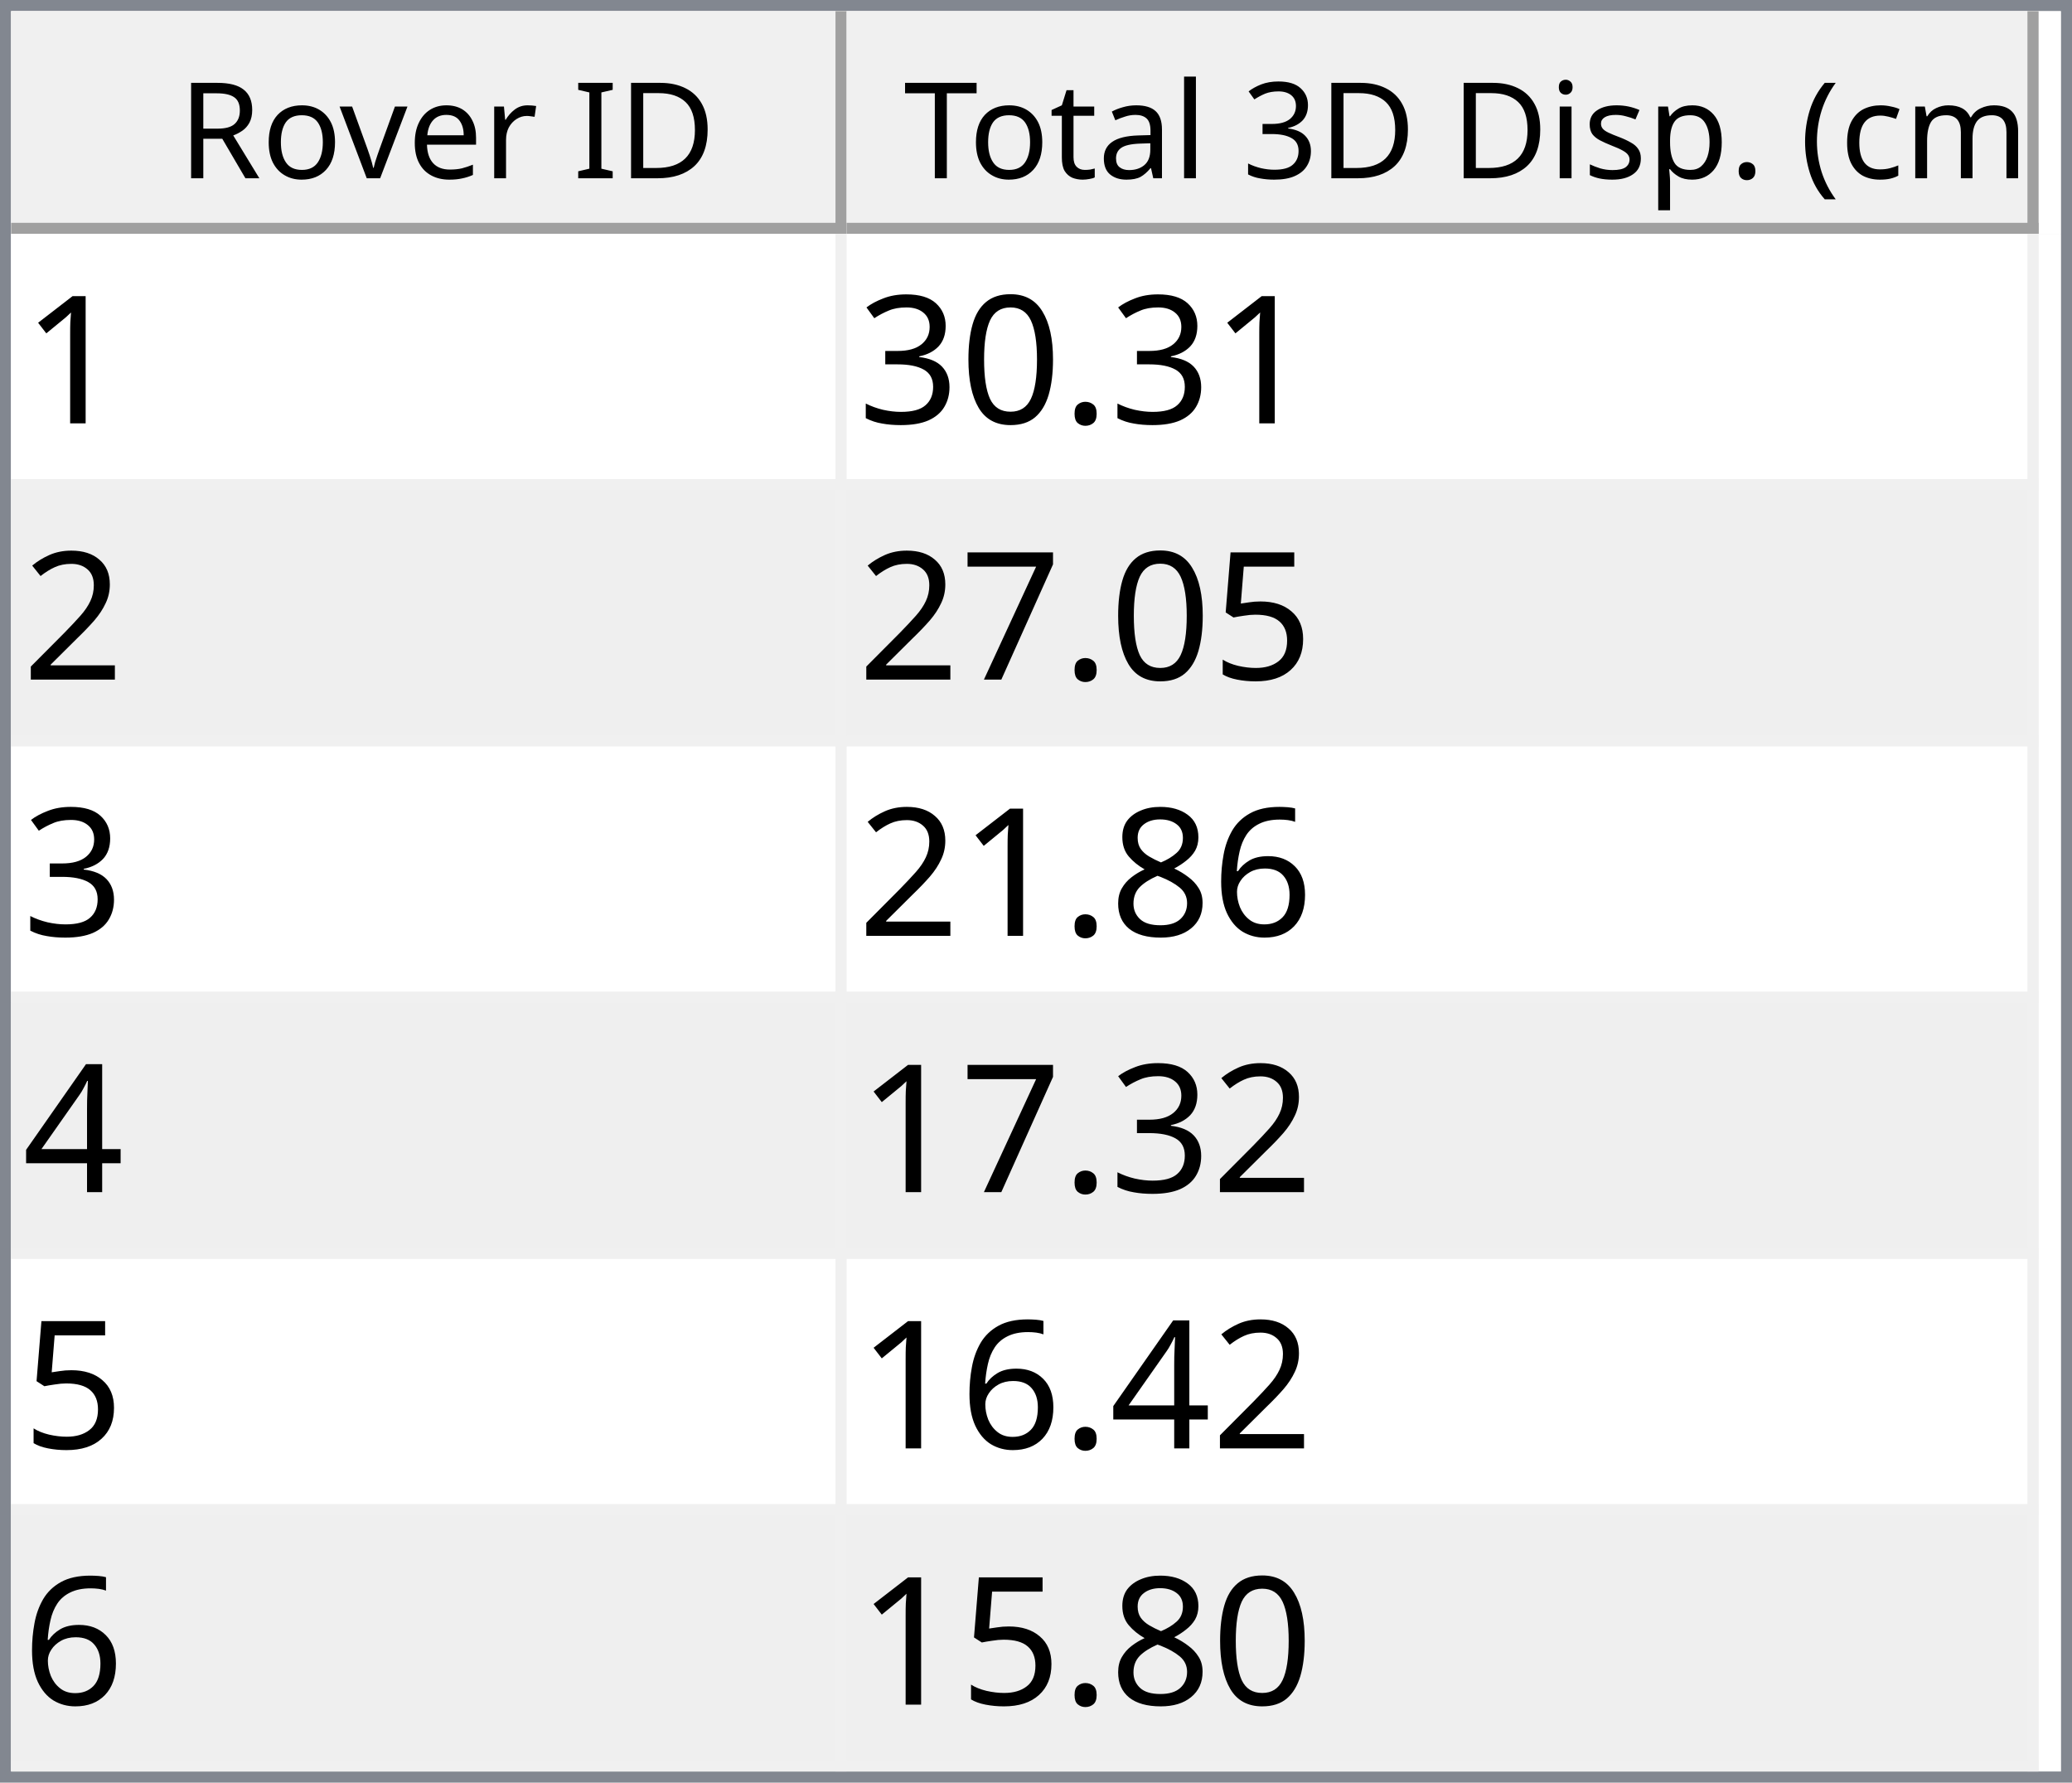
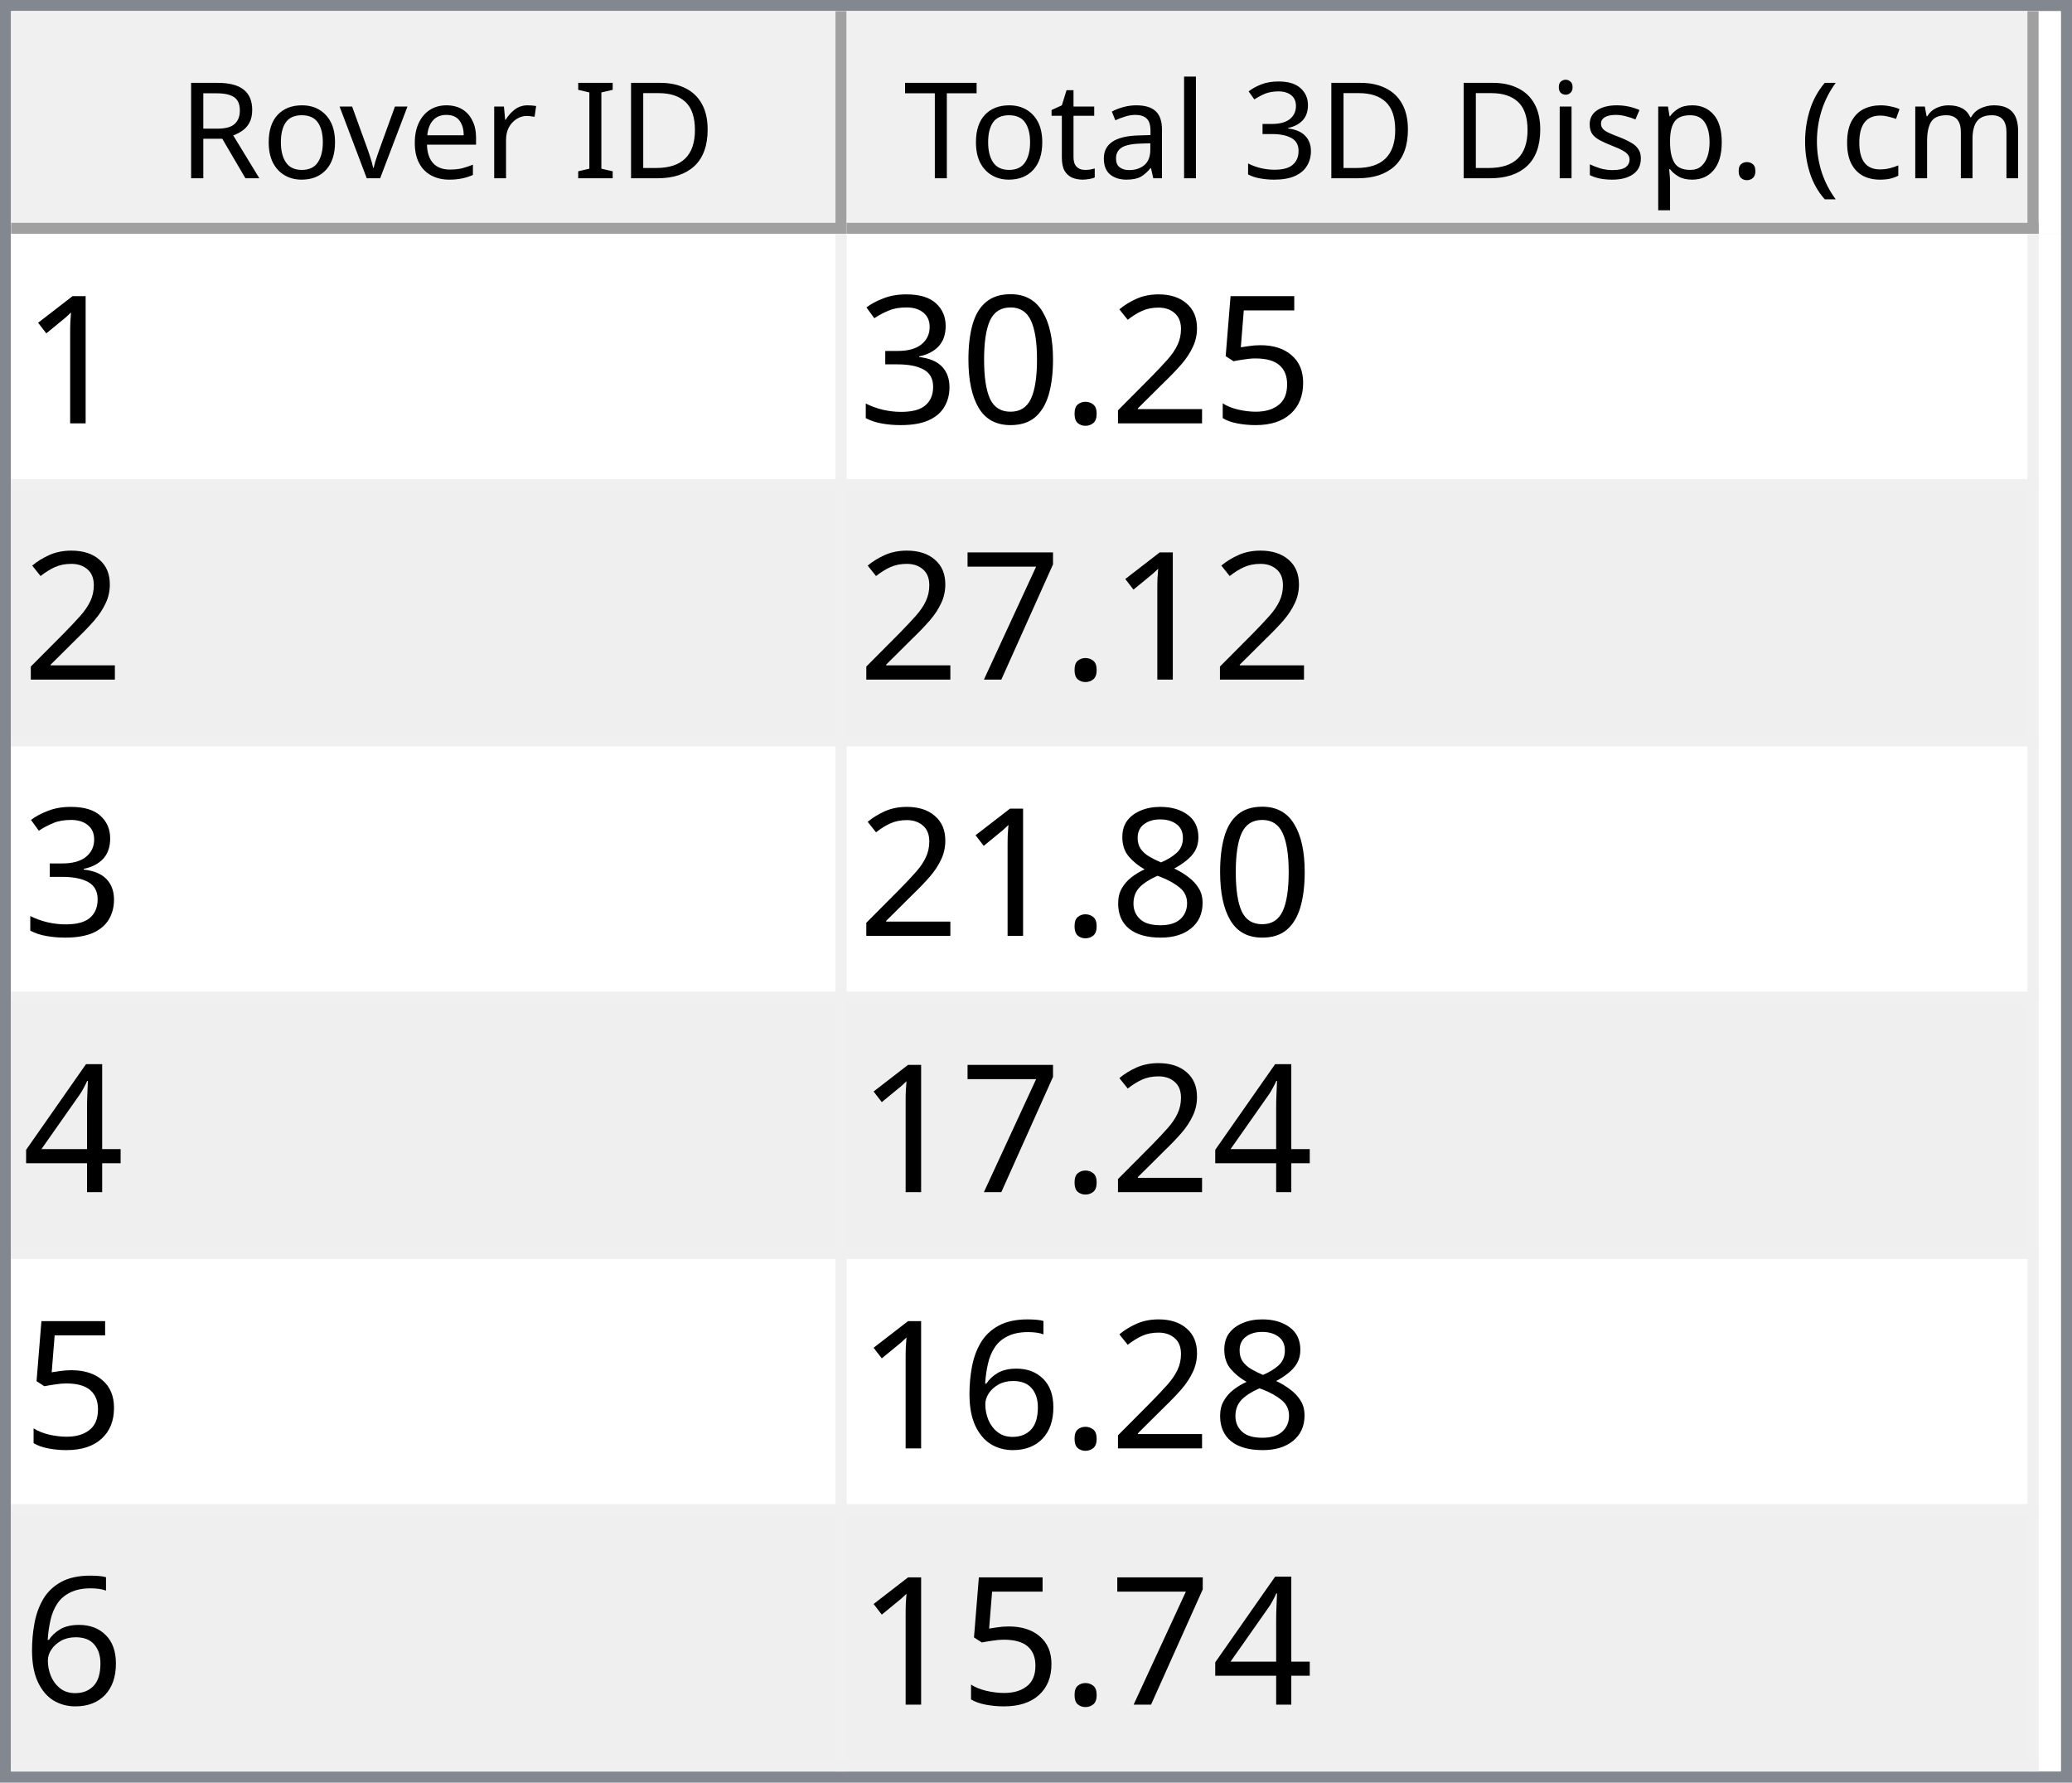
<svg xmlns="http://www.w3.org/2000/svg" style="fill-opacity:1; color-rendering:auto; color-interpolation:auto; text-rendering:auto; stroke:black; stroke-linecap:square; stroke-miterlimit:10; shape-rendering:auto; stroke-opacity:1; fill:black; stroke-dasharray:none; font-weight:normal; stroke-width:1; font-family:'Dialog'; font-style:normal; stroke-linejoin:miter; font-size:12px; stroke-dashoffset:0; image-rendering:auto;" width="186" height="160">
  <defs id="genericDefs" />
  <g>
    <defs id="defs1">
      <clipPath clipPathUnits="userSpaceOnUse" id="clipPath1">
        <path d="M0 0 L186 0 L186 160 L0 160 L0 0 Z" />
      </clipPath>
      <clipPath clipPathUnits="userSpaceOnUse" id="clipPath2">
        <path d="M0 0 L0 160 L186 160 L186 0 Z" />
      </clipPath>
      <clipPath clipPathUnits="userSpaceOnUse" id="clipPath3">
        <path d="M0 0 L0 20 L184 20 L184 0 Z" />
      </clipPath>
      <clipPath clipPathUnits="userSpaceOnUse" id="clipPath4">
        <path d="M0 0 L0 20 L75 20 L75 0 Z" />
      </clipPath>
      <clipPath clipPathUnits="userSpaceOnUse" id="clipPath5">
        <path d="M1 1 L1 19 L74 19 L74 1 Z" />
      </clipPath>
      <clipPath clipPathUnits="userSpaceOnUse" id="clipPath6">
        <path d="M0 0 L0 18 L73 18 L73 0 Z" />
      </clipPath>
      <clipPath clipPathUnits="userSpaceOnUse" id="clipPath7">
        <path d="M-0.5 -0.5 L-0.5 19.5 L74.5 19.5 L74.5 -0.5 Z" />
      </clipPath>
      <clipPath clipPathUnits="userSpaceOnUse" id="clipPath8">
        <path d="M0 0 L0 20 L107 20 L107 0 Z" />
      </clipPath>
      <clipPath clipPathUnits="userSpaceOnUse" id="clipPath9">
        <path d="M1 1 L1 19 L106 19 L106 1 Z" />
      </clipPath>
      <clipPath clipPathUnits="userSpaceOnUse" id="clipPath10">
        <path d="M0 0 L0 18 L105 18 L105 0 Z" />
      </clipPath>
      <clipPath clipPathUnits="userSpaceOnUse" id="clipPath11">
        <path d="M-0.5 -0.5 L-0.5 19.5 L106.5 19.5 L106.5 -0.5 Z" />
      </clipPath>
      <clipPath clipPathUnits="userSpaceOnUse" id="clipPath12">
        <path d="M0 0 L0 138 L184 138 L184 0 Z" />
      </clipPath>
      <clipPath clipPathUnits="userSpaceOnUse" id="clipPath13">
        <path d="M0 0 L0 138 L182 138 L182 0 Z" />
      </clipPath>
      <clipPath clipPathUnits="userSpaceOnUse" id="clipPath14">
        <path d="M-0.5 -0.5 L-0.5 137.5 L181.5 137.5 L181.5 -0.5 Z" />
      </clipPath>
      <clipPath clipPathUnits="userSpaceOnUse" id="clipPath15">
        <path d="M0 0 L0 22 L74 22 L74 0 Z" />
      </clipPath>
      <clipPath clipPathUnits="userSpaceOnUse" id="clipPath16">
        <path d="M0 0 L0 22 L106 22 L106 0 Z" />
      </clipPath>
      <font horiz-adv-x="64.551" id="font1">
        <font-face ascent="107.91" descent="25.098" units-per-em="100" style="font-style:normal; font-family:Segoe UI; font-weight:normal;" />
        <missing-glyph horiz-adv-x="64.551" d="M8.109 0 L8.109 68.266 L56.453 68.266 L56.453 0 L8.109 0 ZM15.328 7.234 L49.219 7.234 L49.219 61.031 L15.328 61.031 L15.328 7.234 Z" />
        <glyph unicode="D" horiz-adv-x="70.117" d="M9.188 0 L9.188 70.016 L28.516 70.016 Q65.531 70.016 65.531 35.891 Q65.531 19.672 55.25 9.836 Q44.969 0 27.734 0 L9.188 0 ZM17.391 62.594 L17.391 7.422 L27.828 7.422 Q41.609 7.422 49.273 14.797 Q56.938 22.172 56.938 35.688 Q56.938 62.594 28.328 62.594 L17.391 62.594 Z" />
        <glyph unicode="I" horiz-adv-x="26.611" d="M17.391 0 L9.188 0 L9.188 70.016 L17.391 70.016 L17.391 0 Z" />
        <glyph unicode=" " horiz-adv-x="27.393" d="" />
        <glyph unicode="r" horiz-adv-x="34.766" d="M34.188 41.891 Q32.078 43.5 28.125 43.5 Q23 43.5 19.555 38.672 Q16.109 33.844 16.109 25.484 L16.109 0 L8.109 0 L8.109 50 L16.109 50 L16.109 39.703 L16.312 39.703 Q18.016 44.969 21.531 47.922 Q25.047 50.875 29.391 50.875 Q32.516 50.875 34.188 50.203 L34.188 41.891 Z" />
        <glyph unicode="e" horiz-adv-x="52.295" d="M48.297 23 L12.984 23 Q13.188 14.656 17.484 10.109 Q21.781 5.562 29.297 5.562 Q37.75 5.562 44.828 11.141 L44.828 3.609 Q38.234 -1.172 27.391 -1.172 Q16.797 -1.172 10.742 5.641 Q4.688 12.453 4.688 24.812 Q4.688 36.469 11.305 43.82 Q17.922 51.172 27.734 51.172 Q37.547 51.172 42.922 44.828 Q48.297 38.484 48.297 27.203 L48.297 23 ZM40.094 29.781 Q40.047 36.719 36.75 40.578 Q33.453 44.438 27.594 44.438 Q21.922 44.438 17.969 40.383 Q14.016 36.328 13.094 29.781 L40.094 29.781 Z" />
        <glyph unicode="v" horiz-adv-x="47.9" d="M47.406 50 L27.484 0 L19.625 0 L0.688 50 L9.469 50 L22.172 13.672 Q23.578 9.672 23.922 6.688 L24.125 6.688 Q24.609 10.453 25.688 13.484 L38.969 50 L47.406 50 Z" />
        <glyph unicode="o" horiz-adv-x="58.594" d="M29 -1.172 Q17.922 -1.172 11.305 5.836 Q4.688 12.844 4.688 24.422 Q4.688 37.016 11.57 44.094 Q18.453 51.172 30.172 51.172 Q41.359 51.172 47.633 44.289 Q53.906 37.406 53.906 25.203 Q53.906 13.234 47.141 6.031 Q40.375 -1.172 29 -1.172 ZM29.594 44.438 Q21.875 44.438 17.383 39.188 Q12.891 33.938 12.891 24.703 Q12.891 15.828 17.43 10.695 Q21.969 5.562 29.594 5.562 Q37.359 5.562 41.531 10.594 Q45.703 15.625 45.703 24.906 Q45.703 34.281 41.531 39.359 Q37.359 44.438 29.594 44.438 Z" />
        <glyph unicode="R" horiz-adv-x="59.814" d="M59.375 0 L49.609 0 L37.891 19.625 Q36.281 22.359 34.766 24.289 Q33.25 26.219 31.664 27.438 Q30.078 28.656 28.25 29.219 Q26.422 29.781 24.125 29.781 L17.391 29.781 L17.391 0 L9.188 0 L9.188 70.016 L30.078 70.016 Q34.672 70.016 38.555 68.867 Q42.438 67.719 45.289 65.375 Q48.141 63.031 49.758 59.547 Q51.375 56.062 51.375 51.375 Q51.375 47.703 50.273 44.656 Q49.172 41.609 47.148 39.211 Q45.125 36.812 42.266 35.133 Q39.406 33.453 35.844 32.516 L35.844 32.328 Q37.594 31.547 38.891 30.547 Q40.188 29.547 41.359 28.18 Q42.531 26.812 43.68 25.078 Q44.828 23.344 46.234 21.047 L59.375 0 ZM17.391 62.594 L17.391 37.203 L28.516 37.203 Q31.594 37.203 34.203 38.133 Q36.812 39.062 38.719 40.797 Q40.625 42.531 41.703 45.047 Q42.781 47.562 42.781 50.688 Q42.781 56.297 39.141 59.445 Q35.5 62.594 28.609 62.594 L17.391 62.594 Z" />
        <glyph unicode=")" horiz-adv-x="30.176" d="M8.297 -15.922 L1.172 -15.922 Q16.406 2.344 16.406 26.812 Q16.406 51.469 1.078 70.016 L8.297 70.016 Q23.531 52.156 23.531 26.703 Q23.531 1.375 8.297 -15.922 Z" />
        <glyph unicode="m" horiz-adv-x="86.133" d="M79.109 0 L71.094 0 L71.094 28.719 Q71.094 37.016 68.531 40.727 Q65.969 44.438 59.906 44.438 Q54.781 44.438 51.195 39.75 Q47.609 35.062 47.609 28.516 L47.609 0 L39.594 0 L39.594 29.688 Q39.594 44.438 28.219 44.438 Q22.953 44.438 19.531 40.016 Q16.109 35.594 16.109 28.516 L16.109 0 L8.109 0 L8.109 50 L16.109 50 L16.109 42.094 L16.312 42.094 Q21.625 51.172 31.844 51.172 Q36.969 51.172 40.773 48.312 Q44.578 45.453 46 40.828 Q51.562 51.172 62.594 51.172 Q79.109 51.172 79.109 30.812 L79.109 0 Z" />
        <glyph unicode="c" horiz-adv-x="46.191" d="M42.188 2.297 Q36.422 -1.172 28.516 -1.172 Q17.828 -1.172 11.258 5.789 Q4.688 12.75 4.688 23.828 Q4.688 36.188 11.766 43.68 Q18.844 51.172 30.672 51.172 Q37.25 51.172 42.281 48.734 L42.281 40.531 Q36.719 44.438 30.375 44.438 Q22.703 44.438 17.797 38.945 Q12.891 33.453 12.891 24.516 Q12.891 15.719 17.508 10.641 Q22.125 5.562 29.891 5.562 Q36.422 5.562 42.188 9.906 L42.188 2.297 Z" />
        <glyph unicode="(" horiz-adv-x="30.176" d="M29.109 -15.922 L21.969 -15.922 Q6.844 1.375 6.844 26.703 Q6.844 52.156 21.969 70.016 L29.203 70.016 Q13.875 51.469 13.875 26.812 Q13.875 2.344 29.109 -15.922 Z" />
        <glyph unicode="." horiz-adv-x="21.68" d="M10.891 -1.078 Q8.641 -1.078 7.055 0.539 Q5.469 2.156 5.469 4.391 Q5.469 6.641 7.055 8.273 Q8.641 9.906 10.891 9.906 Q13.188 9.906 14.797 8.273 Q16.406 6.641 16.406 4.391 Q16.406 2.156 14.797 0.539 Q13.188 -1.078 10.891 -1.078 Z" />
        <glyph unicode="p" horiz-adv-x="58.789" d="M16.312 7.234 L16.109 7.234 L16.109 -23 L8.109 -23 L8.109 50 L16.109 50 L16.109 41.219 L16.312 41.219 Q22.219 51.172 33.594 51.172 Q43.266 51.172 48.688 44.461 Q54.109 37.75 54.109 26.469 Q54.109 13.922 48 6.375 Q41.891 -1.172 31.297 -1.172 Q21.578 -1.172 16.312 7.234 ZM16.109 27.391 L16.109 20.406 Q16.109 14.203 20.141 9.883 Q24.172 5.562 30.375 5.562 Q37.641 5.562 41.773 11.133 Q45.906 16.703 45.906 26.609 Q45.906 34.969 42.047 39.703 Q38.188 44.438 31.594 44.438 Q24.609 44.438 20.359 39.578 Q16.109 34.719 16.109 27.391 Z" />
        <glyph unicode="s" horiz-adv-x="42.432" d="M5.078 1.812 L5.078 10.406 Q11.625 5.562 19.484 5.562 Q30.031 5.562 30.031 12.594 Q30.031 14.594 29.125 15.992 Q28.219 17.391 26.68 18.461 Q25.141 19.531 23.07 20.383 Q21 21.234 18.609 22.172 Q15.281 23.484 12.766 24.828 Q10.25 26.172 8.57 27.859 Q6.891 29.547 6.031 31.695 Q5.172 33.844 5.172 36.719 Q5.172 40.234 6.789 42.945 Q8.406 45.656 11.086 47.484 Q13.766 49.312 17.211 50.242 Q20.656 51.172 24.312 51.172 Q30.812 51.172 35.938 48.922 L35.938 40.828 Q30.422 44.438 23.25 44.438 Q21 44.438 19.195 43.922 Q17.391 43.406 16.094 42.477 Q14.797 41.547 14.086 40.258 Q13.375 38.969 13.375 37.406 Q13.375 35.453 14.086 34.133 Q14.797 32.812 16.164 31.789 Q17.531 30.766 19.484 29.938 Q21.438 29.109 23.922 28.125 Q27.25 26.859 29.883 25.516 Q32.516 24.172 34.375 22.484 Q36.234 20.797 37.234 18.602 Q38.234 16.406 38.234 13.375 Q38.234 9.672 36.602 6.938 Q34.969 4.203 32.234 2.398 Q29.5 0.594 25.93 -0.289 Q22.359 -1.172 18.453 -1.172 Q10.75 -1.172 5.078 1.812 Z" />
        <glyph unicode="i" horiz-adv-x="24.219" d="M12.203 62.703 Q10.062 62.703 8.547 64.164 Q7.031 65.625 7.031 67.875 Q7.031 70.125 8.547 71.609 Q10.062 73.094 12.203 73.094 Q14.406 73.094 15.945 71.609 Q17.484 70.125 17.484 67.875 Q17.484 65.719 15.945 64.211 Q14.406 62.703 12.203 62.703 ZM16.109 0 L8.109 0 L8.109 50 L16.109 50 L16.109 0 Z" />
        <glyph unicode="3" horiz-adv-x="53.906" d="M46.531 19.828 Q46.531 15.094 44.75 11.211 Q42.969 7.328 39.719 4.57 Q36.469 1.812 31.93 0.297 Q27.391 -1.219 21.922 -1.219 Q11.922 -1.219 6 2.594 L6 11.188 Q13.094 5.609 22.219 5.609 Q25.875 5.609 28.828 6.539 Q31.781 7.469 33.906 9.227 Q36.031 10.984 37.18 13.477 Q38.328 15.969 38.328 19.094 Q38.328 32.812 18.797 32.812 L12.984 32.812 L12.984 39.594 L18.5 39.594 Q35.797 39.594 35.797 52.484 Q35.797 64.406 22.609 64.406 Q15.188 64.406 8.688 59.422 L8.688 67.188 Q15.375 71.188 24.609 71.188 Q29 71.188 32.57 69.969 Q36.141 68.75 38.68 66.555 Q41.219 64.359 42.609 61.281 Q44 58.203 44 54.5 Q44 40.672 30.031 36.719 L30.031 36.531 Q33.594 36.141 36.625 34.797 Q39.656 33.453 41.852 31.305 Q44.047 29.156 45.289 26.25 Q46.531 23.344 46.531 19.828 Z" />
        <glyph unicode="l" horiz-adv-x="24.219" d="M16.109 0 L8.109 0 L8.109 74.031 L16.109 74.031 L16.109 0 Z" />
        <glyph unicode="a" horiz-adv-x="50.879" d="M43.891 0 L35.891 0 L35.891 7.812 L35.688 7.812 Q30.469 -1.172 20.312 -1.172 Q12.844 -1.172 8.617 2.781 Q4.391 6.734 4.391 13.281 Q4.391 27.297 20.906 29.594 L35.891 31.688 Q35.891 44.438 25.594 44.438 Q16.547 44.438 9.281 38.281 L9.281 46.484 Q16.656 51.172 26.266 51.172 Q43.891 51.172 43.891 32.516 L43.891 0 ZM35.891 25.297 L23.828 23.641 Q18.266 22.859 15.43 20.875 Q12.594 18.891 12.594 13.875 Q12.594 10.203 15.211 7.883 Q17.828 5.562 22.172 5.562 Q28.125 5.562 32.008 9.742 Q35.891 13.922 35.891 20.312 L35.891 25.297 Z" />
        <glyph unicode="t" horiz-adv-x="33.887" d="M31.297 0.484 Q28.469 -1.078 23.828 -1.078 Q10.688 -1.078 10.688 13.578 L10.688 43.172 L2.094 43.172 L2.094 50 L10.688 50 L10.688 62.203 L18.703 64.797 L18.703 50 L31.297 50 L31.297 43.172 L18.703 43.172 L18.703 14.984 Q18.703 9.969 20.414 7.82 Q22.125 5.672 26.078 5.672 Q29.109 5.672 31.297 7.328 L31.297 0.484 Z" />
        <glyph unicode="T" horiz-adv-x="52.393" d="M50.594 62.594 L30.375 62.594 L30.375 0 L22.172 0 L22.172 62.594 L2 62.594 L2 70.016 L50.594 70.016 L50.594 62.594 Z" />
      </font>
      <font horiz-adv-x="75.0" id="font2">
        <font-face ascent="100.537" descent="21.973" units-per-em="100" style="font-style:normal; font-family:sans-serif; font-weight:normal;" />
        <missing-glyph horiz-adv-x="75.0" d="M12.5 0 L12.5 62.5 L62.5 62.5 L62.5 0 L12.5 0 ZM14.062 1.562 L60.938 1.562 L60.938 60.938 L14.062 60.938 L14.062 1.562 Z" />
        <glyph unicode="1" horiz-adv-x="55.615" d="M37.25 0 L28.469 0 L28.469 56 Q25.297 52.984 20.141 49.953 Q14.984 46.922 10.891 45.406 L10.891 53.906 Q18.266 57.375 23.781 62.305 Q29.297 67.234 31.594 71.875 L37.25 71.875 L37.25 0 Z" />
+         <glyph unicode="5" horiz-adv-x="55.615" d="M4.156 18.75 L13.375 19.531 Q14.406 12.797 18.141 9.398 Q21.875 6 27.156 6 Q33.5 6 37.891 10.789 Q42.281 15.578 42.281 23.484 Q42.281 31 38.062 35.352 Q33.844 39.703 27 39.703 Q22.75 39.703 19.336 37.773 Q15.922 35.844 13.969 32.766 L5.719 33.844 L12.641 70.609 L48.25 70.609 L48.25 62.203 L19.672 62.203 L15.828 42.969 Q22.266 47.469 29.344 47.469 Q38.719 47.469 45.164 40.969 Q51.609 34.469 51.609 24.266 Q51.609 14.547 45.953 7.469 Q39.062 -1.219 27.156 -1.219 Q17.391 -1.219 11.211 4.25 Q5.031 9.719 4.156 18.75 Z" />
+         <glyph unicode="2" horiz-adv-x="55.615" d="M50.344 8.453 L50.344 0 L3.031 0 Q2.938 3.172 4.047 6.109 Q5.859 10.938 9.836 15.625 Q13.812 20.312 21.344 26.469 Q33.016 36.031 37.117 41.625 Q41.219 47.219 41.219 52.203 Q41.219 57.422 37.477 61.008 Q33.734 64.594 27.734 64.594 Q21.391 64.594 17.578 60.789 Q13.766 56.984 13.719 50.25 L4.688 51.172 Q5.609 61.281 11.664 66.578 Q17.719 71.875 27.938 71.875 Q38.234 71.875 44.242 66.164 Q50.25 60.453 50.25 52 Q50.25 47.703 48.492 43.555 Q46.734 39.406 42.656 34.812 Q38.578 30.219 29.109 22.219 Q21.188 15.578 18.945 13.211 Q16.703 10.844 15.234 8.453 L50.344 8.453 Z" />
        <glyph unicode="." horiz-adv-x="27.783" d="M9.078 0 L9.078 10.016 L19.094 10.016 L19.094 0 L9.078 0 Z" />
        <glyph unicode="0" horiz-adv-x="55.615" d="M4.156 35.297 Q4.156 48 6.766 55.742 Q9.375 63.484 14.523 67.68 Q19.672 71.875 27.484 71.875 Q33.25 71.875 37.594 69.555 Q41.938 67.234 44.773 62.867 Q47.609 58.5 49.219 52.227 Q50.828 45.953 50.828 35.297 Q50.828 22.703 48.242 14.969 Q45.656 7.234 40.508 3.008 Q35.359 -1.219 27.484 -1.219 Q17.141 -1.219 11.234 6.203 Q4.156 15.141 4.156 35.297 ZM13.188 35.297 Q13.188 17.672 17.312 11.836 Q21.438 6 27.484 6 Q33.547 6 37.672 11.859 Q41.797 17.719 41.797 35.297 Q41.797 52.984 37.672 58.789 Q33.547 64.594 27.391 64.594 Q21.344 64.594 17.719 59.469 Q13.188 52.938 13.188 35.297 Z" />
        <glyph unicode="3" horiz-adv-x="55.615" d="M4.203 18.891 L12.984 20.062 Q14.5 12.594 18.141 9.297 Q21.781 6 27 6 Q33.203 6 37.477 10.297 Q41.75 14.594 41.75 20.953 Q41.75 27 37.797 30.93 Q33.844 34.859 27.734 34.859 Q25.25 34.859 21.531 33.891 L22.516 41.609 Q23.391 41.5 23.922 41.5 Q29.547 41.5 34.039 44.43 Q38.531 47.359 38.531 53.469 Q38.531 58.297 35.258 61.477 Q31.984 64.656 26.812 64.656 Q21.688 64.656 18.266 61.43 Q14.844 58.203 13.875 51.766 L5.078 53.328 Q6.688 62.156 12.398 67.016 Q18.109 71.875 26.609 71.875 Q32.469 71.875 37.398 69.359 Q42.328 66.844 44.945 62.5 Q47.562 58.156 47.562 53.266 Q47.562 48.641 45.07 44.828 Q42.578 41.016 37.703 38.766 Q44.047 37.312 47.562 32.695 Q51.078 28.078 51.078 21.141 Q51.078 11.766 44.242 5.25 Q37.406 -1.266 26.953 -1.266 Q17.531 -1.266 11.305 4.352 Q5.078 9.969 4.203 18.891 Z" />
-         <glyph unicode="2" horiz-adv-x="55.615" d="M50.344 8.453 L50.344 0 L3.031 0 Q2.938 3.172 4.047 6.109 Q5.859 10.938 9.836 15.625 Q13.812 20.312 21.344 26.469 Q33.016 36.031 37.117 41.625 Q41.219 47.219 41.219 52.203 Q41.219 57.422 37.477 61.008 Q33.734 64.594 27.734 64.594 Q21.391 64.594 17.578 60.789 Q13.766 56.984 13.719 50.25 L4.688 51.172 Q5.609 61.281 11.664 66.578 Q17.719 71.875 27.938 71.875 Q38.234 71.875 44.242 66.164 Q50.25 60.453 50.25 52 Q50.25 47.703 48.492 43.555 Q46.734 39.406 42.656 34.812 Q38.578 30.219 29.109 22.219 Q21.188 15.578 18.945 13.211 Q16.703 10.844 15.234 8.453 L50.344 8.453 Z" />
-         <glyph unicode="5" horiz-adv-x="55.615" d="M4.156 18.75 L13.375 19.531 Q14.406 12.797 18.141 9.398 Q21.875 6 27.156 6 Q33.5 6 37.891 10.789 Q42.281 15.578 42.281 23.484 Q42.281 31 38.062 35.352 Q33.844 39.703 27 39.703 Q22.75 39.703 19.336 37.773 Q15.922 35.844 13.969 32.766 L5.719 33.844 L12.641 70.609 L48.25 70.609 L48.25 62.203 L19.672 62.203 L15.828 42.969 Q22.266 47.469 29.344 47.469 Q38.719 47.469 45.164 40.969 Q51.609 34.469 51.609 24.266 Q51.609 14.547 45.953 7.469 Q39.062 -1.219 27.156 -1.219 Q17.391 -1.219 11.211 4.25 Q5.031 9.719 4.156 18.75 Z" />
        <glyph unicode="7" horiz-adv-x="55.615" d="M4.734 62.203 L4.734 70.656 L51.078 70.656 L51.078 63.812 Q44.234 56.547 37.523 44.484 Q30.812 32.422 27.156 19.672 Q24.516 10.688 23.781 0 L14.75 0 Q14.891 8.453 18.062 20.414 Q21.234 32.375 27.172 43.484 Q33.109 54.594 39.797 62.203 L4.734 62.203 Z" />
-         <glyph unicode="6" horiz-adv-x="55.615" d="M49.75 54.047 L41.016 53.375 Q39.844 58.547 37.703 60.891 Q34.125 64.656 28.906 64.656 Q24.703 64.656 21.531 62.312 Q17.391 59.281 14.992 53.469 Q12.594 47.656 12.5 36.922 Q15.672 41.75 20.266 44.094 Q24.859 46.438 29.891 46.438 Q38.672 46.438 44.852 39.969 Q51.031 33.5 51.031 23.25 Q51.031 16.5 48.125 10.719 Q45.219 4.938 40.141 1.859 Q35.062 -1.219 28.609 -1.219 Q17.625 -1.219 10.695 6.859 Q3.766 14.938 3.766 33.5 Q3.766 54.25 11.422 63.672 Q18.109 71.875 29.438 71.875 Q37.891 71.875 43.289 67.141 Q48.688 62.406 49.75 54.047 ZM13.875 23.188 Q13.875 18.656 15.797 14.508 Q17.719 10.359 21.188 8.18 Q24.656 6 28.469 6 Q34.031 6 38.039 10.492 Q42.047 14.984 42.047 22.703 Q42.047 30.125 38.086 34.398 Q34.125 38.672 28.125 38.672 Q22.172 38.672 18.023 34.398 Q13.875 30.125 13.875 23.188 Z" />
        <glyph unicode="8" horiz-adv-x="55.615" d="M17.672 38.812 Q12.203 40.828 9.57 44.539 Q6.938 48.25 6.938 53.422 Q6.938 61.234 12.555 66.555 Q18.172 71.875 27.484 71.875 Q36.859 71.875 42.578 66.43 Q48.297 60.984 48.297 53.172 Q48.297 48.188 45.68 44.508 Q43.062 40.828 37.75 38.812 Q44.344 36.672 47.781 31.883 Q51.219 27.094 51.219 20.453 Q51.219 11.281 44.727 5.031 Q38.234 -1.219 27.641 -1.219 Q17.047 -1.219 10.547 5.055 Q4.047 11.328 4.047 20.703 Q4.047 27.688 7.594 32.398 Q11.141 37.109 17.672 38.812 ZM15.922 53.719 Q15.922 48.641 19.195 45.414 Q22.469 42.188 27.688 42.188 Q32.766 42.188 36.016 45.383 Q39.266 48.578 39.266 53.219 Q39.266 58.062 35.914 61.359 Q32.562 64.656 27.594 64.656 Q22.562 64.656 19.242 61.43 Q15.922 58.203 15.922 53.719 ZM13.094 20.656 Q13.094 16.891 14.875 13.375 Q16.656 9.859 20.172 7.93 Q23.688 6 27.734 6 Q34.031 6 38.133 10.055 Q42.234 14.109 42.234 20.359 Q42.234 26.703 38.016 30.859 Q33.797 35.016 27.438 35.016 Q21.234 35.016 17.164 30.914 Q13.094 26.812 13.094 20.656 Z" />
        <glyph unicode="4" horiz-adv-x="55.615" d="M32.328 0 L32.328 17.141 L1.266 17.141 L1.266 25.203 L33.938 71.578 L41.109 71.578 L41.109 25.203 L50.781 25.203 L50.781 17.141 L41.109 17.141 L41.109 0 L32.328 0 ZM32.328 25.203 L32.328 57.469 L9.906 25.203 L32.328 25.203 Z" />
+         <glyph unicode="6" horiz-adv-x="55.615" d="M49.75 54.047 L41.016 53.375 Q39.844 58.547 37.703 60.891 Q34.125 64.656 28.906 64.656 Q24.703 64.656 21.531 62.312 Q17.391 59.281 14.992 53.469 Q12.594 47.656 12.5 36.922 Q15.672 41.75 20.266 44.094 Q24.859 46.438 29.891 46.438 Q38.672 46.438 44.852 39.969 Q51.031 33.5 51.031 23.25 Q51.031 16.5 48.125 10.719 Q45.219 4.938 40.141 1.859 Q35.062 -1.219 28.609 -1.219 Q17.625 -1.219 10.695 6.859 Q3.766 14.938 3.766 33.5 Q3.766 54.25 11.422 63.672 Q18.109 71.875 29.438 71.875 Q37.891 71.875 43.289 67.141 Q48.688 62.406 49.75 54.047 ZM13.875 23.188 Q13.875 18.656 15.797 14.508 Q17.719 10.359 21.188 8.18 Q24.656 6 28.469 6 Q34.031 6 38.039 10.492 Q42.047 14.984 42.047 22.703 Q42.047 30.125 38.086 34.398 Q34.125 38.672 28.125 38.672 Q22.172 38.672 18.023 34.398 Q13.875 30.125 13.875 23.188 Z" />
      </font>
    </defs>
    <g style="fill:white; stroke:white;">
      <rect x="0" y="0" width="186" style="clip-path:url(#clipPath1); stroke:none;" height="160" />
    </g>
    <g style="fill:white; text-rendering:optimizeSpeed; color-rendering:optimizeSpeed; image-rendering:optimizeSpeed; shape-rendering:crispEdges; stroke:white; color-interpolation:sRGB;">
      <rect x="0" width="186" height="160" y="0" style="stroke:none;" />
      <path style="stroke:none;" d="M0 160 L186 160 L186 0 L0 0 Z" />
    </g>
    <g style="fill:rgb(240,240,240); font-family:'Segoe UI'; stroke:rgb(240,240,240);">
      <rect x="0" y="0" width="186" style="clip-path:url(#clipPath2); stroke:none;" height="160" />
    </g>
    <g style="fill:rgb(130,135,144); font-family:'Segoe UI'; stroke:rgb(130,135,144);">
      <path d="M0 0 L186 0 L186 160 L0 160 L0 0 ZM1 1 L185 1 L185 159 L1 159 L1 1 Z" style="fill-rule:evenodd; clip-path:url(#clipPath2); stroke:none;" />
    </g>
    <g style="fill:white; font-family:'Segoe UI'; stroke:white;" transform="translate(1,1)">
      <rect x="0" y="0" width="184" style="clip-path:url(#clipPath3); stroke:none;" height="20" />
    </g>
    <g style="fill:rgb(240,240,240); font-family:'Segoe UI'; stroke:rgb(240,240,240);" transform="translate(1,1)">
      <rect x="0" y="0" width="75" style="clip-path:url(#clipPath4); stroke:none;" height="20" />
    </g>
    <g style="font-family:'Segoe UI';" transform="translate(2,2)">
      <text x="14" xml:space="preserve" y="14" style="clip-path:url(#clipPath6); stroke:none;">Rover ID</text>
    </g>
    <g style="fill:rgb(160,160,160); font-family:'Segoe UI'; stroke:rgb(160,160,160); stroke-linejoin:bevel;" transform="translate(1.5,1.5)">
      <line x1="74" x2="74" y1="0" style="fill:none; clip-path:url(#clipPath7);" y2="19" />
    </g>
    <g style="fill:rgb(160,160,160); font-family:'Segoe UI'; stroke:rgb(160,160,160); stroke-linejoin:bevel;" transform="matrix(1,0,0,1,1,1) translate(0.5,0.5)">
      <line x1="0" x2="74" y1="19" style="fill:none; clip-path:url(#clipPath7);" y2="19" />
    </g>
    <g style="fill:rgb(240,240,240); font-family:'Segoe UI'; stroke:rgb(240,240,240);" transform="translate(76,1)">
      <rect x="0" y="0" width="107" style="clip-path:url(#clipPath8); stroke:none;" height="20" />
    </g>
    <g style="font-family:'Segoe UI';" transform="translate(77,2)">
      <text x="1" xml:space="preserve" y="14" style="clip-path:url(#clipPath10); stroke:none;"> Total 3D Disp. (cm)</text>
    </g>
    <g style="fill:rgb(160,160,160); font-family:'Segoe UI'; stroke:rgb(160,160,160); stroke-linejoin:bevel;" transform="translate(76.5,1.5)">
      <line x1="106" x2="106" y1="0" style="fill:none; clip-path:url(#clipPath11);" y2="19" />
    </g>
    <g style="fill:rgb(160,160,160); font-family:'Segoe UI'; stroke:rgb(160,160,160); stroke-linejoin:bevel;" transform="matrix(1,0,0,1,76,1) translate(0.5,0.5)">
      <line x1="0" x2="106" y1="19" style="fill:none; clip-path:url(#clipPath11);" y2="19" />
    </g>
    <g style="fill:white; font-family:'Segoe UI'; stroke:white;" transform="translate(1,21)">
      <rect x="0" y="0" width="184" style="clip-path:url(#clipPath12); stroke:none;" height="138" />
    </g>
    <g style="fill:rgb(240,240,240); font-size:16px; font-family:sans-serif; stroke:rgb(240,240,240);" transform="translate(1,21)">
      <rect x="0" y="0" width="182" style="clip-path:url(#clipPath13); stroke:none;" height="138" />
      <line transform="translate(0.5,0.5)" x1="0" x2="181" y1="22" style="clip-path:url(#clipPath14); fill:none; stroke-linejoin:bevel;" y2="22" />
    </g>
    <g transform="matrix(1,0,0,1,1,21) translate(0.5,0.5)" style="fill:rgb(240,240,240); font-size:16px; font-family:sans-serif; stroke:rgb(240,240,240); stroke-linejoin:bevel;">
      <line x1="0" x2="181" y1="45" style="fill:none; clip-path:url(#clipPath14);" y2="45" />
    </g>
    <g transform="matrix(1,0,0,1,1,21) translate(0.5,0.5)" style="fill:rgb(240,240,240); font-size:16px; font-family:sans-serif; stroke:rgb(240,240,240); stroke-linejoin:bevel;">
      <line x1="0" x2="181" y1="68" style="fill:none; clip-path:url(#clipPath14);" y2="68" />
    </g>
    <g transform="matrix(1,0,0,1,1,21) translate(0.5,0.5)" style="fill:rgb(240,240,240); font-size:16px; font-family:sans-serif; stroke:rgb(240,240,240); stroke-linejoin:bevel;">
      <line x1="0" x2="181" y1="91" style="fill:none; clip-path:url(#clipPath14);" y2="91" />
    </g>
    <g transform="matrix(1,0,0,1,1,21) translate(0.5,0.5)" style="fill:rgb(240,240,240); font-size:16px; font-family:sans-serif; stroke:rgb(240,240,240); stroke-linejoin:bevel;">
      <line x1="0" x2="181" y1="114" style="fill:none; clip-path:url(#clipPath14);" y2="114" />
    </g>
    <g transform="matrix(1,0,0,1,1,21) translate(0.5,0.5)" style="fill:rgb(240,240,240); font-size:16px; font-family:sans-serif; stroke:rgb(240,240,240); stroke-linejoin:bevel;">
      <line x1="0" x2="181" y1="137" style="fill:none; clip-path:url(#clipPath14);" y2="137" />
    </g>
    <g transform="matrix(1,0,0,1,1,21) translate(0.5,0.5)" style="fill:rgb(240,240,240); font-size:16px; font-family:sans-serif; stroke:rgb(240,240,240); stroke-linejoin:bevel;">
      <line x1="74" x2="74" y1="0" style="fill:none; clip-path:url(#clipPath14);" y2="137" />
    </g>
    <g transform="matrix(1,0,0,1,1,21) translate(0.5,0.5)" style="fill:rgb(240,240,240); font-size:16px; font-family:sans-serif; stroke:rgb(240,240,240); stroke-linejoin:bevel;">
      <line x1="181" x2="181" y1="0" style="fill:none; clip-path:url(#clipPath14);" y2="137" />
    </g>
    <g style="fill:white; font-size:16px; font-family:sans-serif; stroke:white;" transform="matrix(1,0,0,1,1,21)">
      <rect x="0" y="0" width="74" style="clip-path:url(#clipPath15); stroke:none;" height="22" />
      <text x="1" y="17" style="fill:black; clip-path:url(#clipPath15); stroke:none;" xml:space="preserve">1</text>
    </g>
    <g style="fill:white; font-size:16px; font-family:sans-serif; stroke:white;" transform="matrix(1,0,0,1,1,21) translate(75,0)">
      <rect x="0" y="0" width="106" style="clip-path:url(#clipPath16); stroke:none;" height="22" />
-       <text x="1" y="17" style="fill:black; clip-path:url(#clipPath16); stroke:none;" xml:space="preserve">30.31</text>
+       <text x="1" y="17" style="fill:black; clip-path:url(#clipPath16); stroke:none;" xml:space="preserve">30.25</text>
    </g>
    <g style="fill:rgb(239,239,239); font-size:16px; font-family:sans-serif; stroke:rgb(239,239,239);" transform="matrix(1,0,0,1,1,21) translate(0,23)">
      <rect x="0" y="0" width="74" style="clip-path:url(#clipPath15); stroke:none;" height="22" />
      <text x="1" y="17" style="fill:black; clip-path:url(#clipPath15); stroke:none;" xml:space="preserve">2</text>
    </g>
    <g style="fill:rgb(239,239,239); font-size:16px; font-family:sans-serif; stroke:rgb(239,239,239);" transform="matrix(1,0,0,1,1,21) translate(75,23)">
      <rect x="0" y="0" width="106" style="clip-path:url(#clipPath16); stroke:none;" height="22" />
-       <text x="1" y="17" style="fill:black; clip-path:url(#clipPath16); stroke:none;" xml:space="preserve">27.05</text>
+       <text x="1" y="17" style="fill:black; clip-path:url(#clipPath16); stroke:none;" xml:space="preserve">27.12</text>
    </g>
    <g style="fill:white; font-size:16px; font-family:sans-serif; stroke:white;" transform="matrix(1,0,0,1,1,21) translate(0,46)">
      <rect x="0" y="0" width="74" style="clip-path:url(#clipPath15); stroke:none;" height="22" />
      <text x="1" y="17" style="fill:black; clip-path:url(#clipPath15); stroke:none;" xml:space="preserve">3</text>
    </g>
    <g style="fill:white; font-size:16px; font-family:sans-serif; stroke:white;" transform="matrix(1,0,0,1,1,21) translate(75,46)">
      <rect x="0" y="0" width="106" style="clip-path:url(#clipPath16); stroke:none;" height="22" />
-       <text x="1" y="17" style="fill:black; clip-path:url(#clipPath16); stroke:none;" xml:space="preserve">21.86</text>
+       <text x="1" y="17" style="fill:black; clip-path:url(#clipPath16); stroke:none;" xml:space="preserve">21.80</text>
    </g>
    <g style="fill:rgb(239,239,239); font-size:16px; font-family:sans-serif; stroke:rgb(239,239,239);" transform="matrix(1,0,0,1,1,21) translate(0,69)">
      <rect x="0" y="0" width="74" style="clip-path:url(#clipPath15); stroke:none;" height="22" />
      <text x="1" y="17" style="fill:black; clip-path:url(#clipPath15); stroke:none;" xml:space="preserve">4</text>
    </g>
    <g style="fill:rgb(239,239,239); font-size:16px; font-family:sans-serif; stroke:rgb(239,239,239);" transform="matrix(1,0,0,1,1,21) translate(75,69)">
      <rect x="0" y="0" width="106" style="clip-path:url(#clipPath16); stroke:none;" height="22" />
-       <text x="1" y="17" style="fill:black; clip-path:url(#clipPath16); stroke:none;" xml:space="preserve">17.32</text>
+       <text x="1" y="17" style="fill:black; clip-path:url(#clipPath16); stroke:none;" xml:space="preserve">17.24</text>
    </g>
    <g style="fill:white; font-size:16px; font-family:sans-serif; stroke:white;" transform="matrix(1,0,0,1,1,21) translate(0,92)">
      <rect x="0" y="0" width="74" style="clip-path:url(#clipPath15); stroke:none;" height="22" />
      <text x="1" y="17" style="fill:black; clip-path:url(#clipPath15); stroke:none;" xml:space="preserve">5</text>
    </g>
    <g style="fill:white; font-size:16px; font-family:sans-serif; stroke:white;" transform="matrix(1,0,0,1,1,21) translate(75,92)">
      <rect x="0" y="0" width="106" style="clip-path:url(#clipPath16); stroke:none;" height="22" />
-       <text x="1" y="17" style="fill:black; clip-path:url(#clipPath16); stroke:none;" xml:space="preserve">16.42</text>
+       <text x="1" y="17" style="fill:black; clip-path:url(#clipPath16); stroke:none;" xml:space="preserve">16.28</text>
    </g>
    <g style="fill:rgb(239,239,239); font-size:16px; font-family:sans-serif; stroke:rgb(239,239,239);" transform="matrix(1,0,0,1,1,21) translate(0,115)">
      <rect x="0" y="0" width="74" style="clip-path:url(#clipPath15); stroke:none;" height="22" />
      <text x="1" y="17" style="fill:black; clip-path:url(#clipPath15); stroke:none;" xml:space="preserve">6</text>
    </g>
    <g style="fill:rgb(239,239,239); font-size:16px; font-family:sans-serif; stroke:rgb(239,239,239);" transform="matrix(1,0,0,1,1,21) translate(75,115)">
      <rect x="0" y="0" width="106" style="clip-path:url(#clipPath16); stroke:none;" height="22" />
-       <text x="1" y="17" style="fill:black; clip-path:url(#clipPath16); stroke:none;" xml:space="preserve">15.80</text>
+       <text x="1" y="17" style="fill:black; clip-path:url(#clipPath16); stroke:none;" xml:space="preserve">15.74</text>
    </g>
  </g>
</svg>
